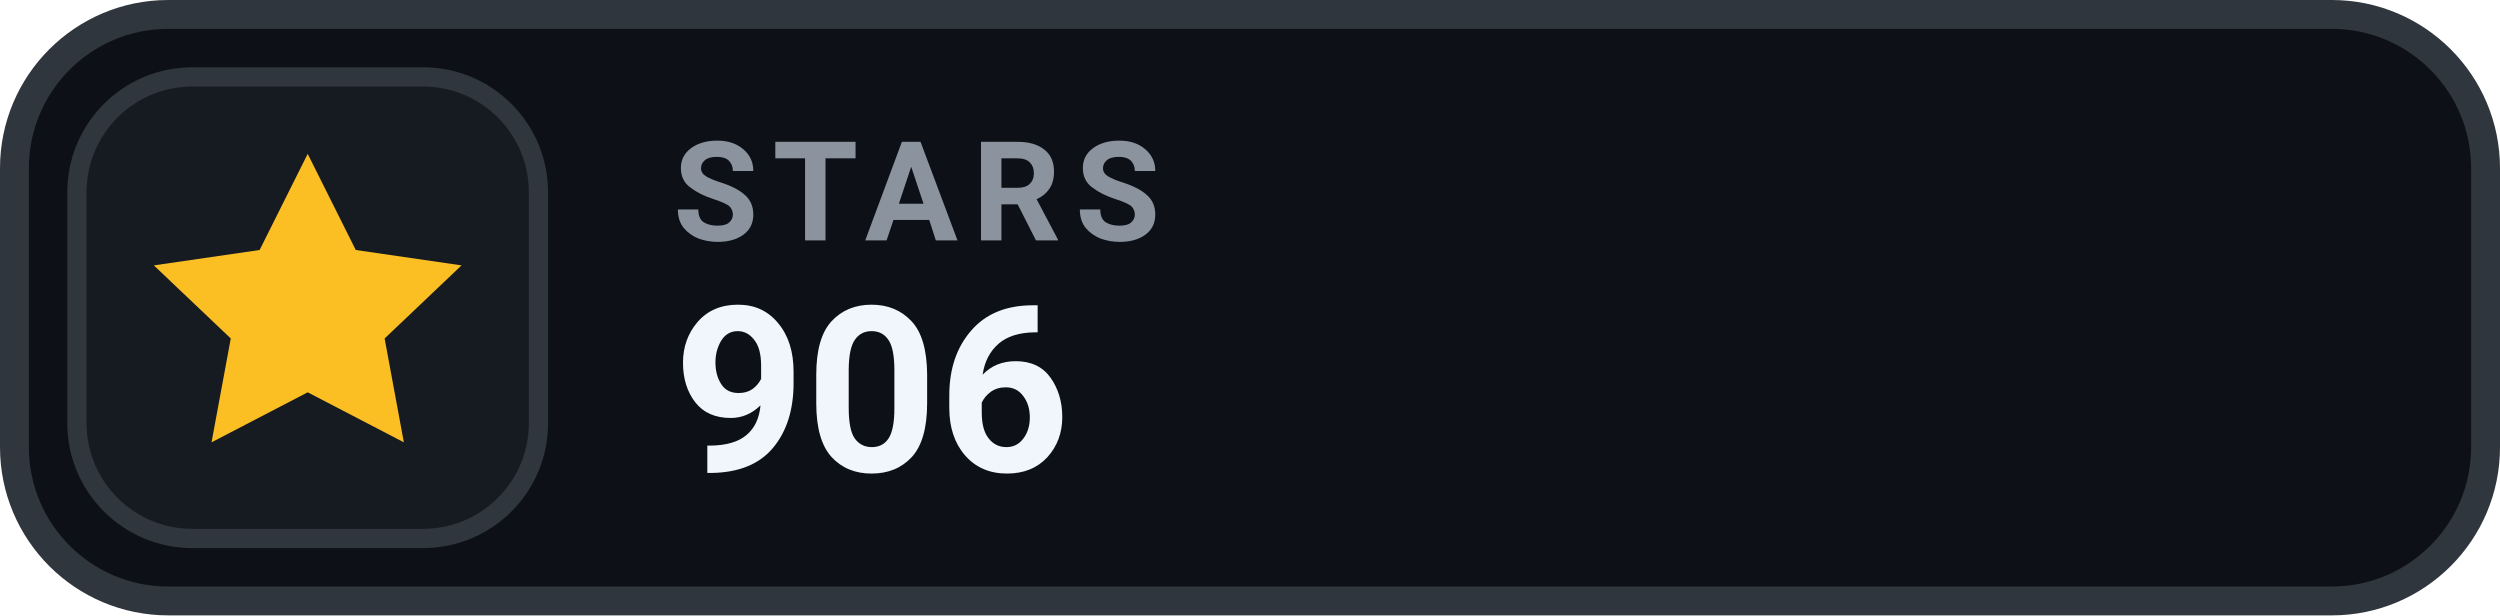
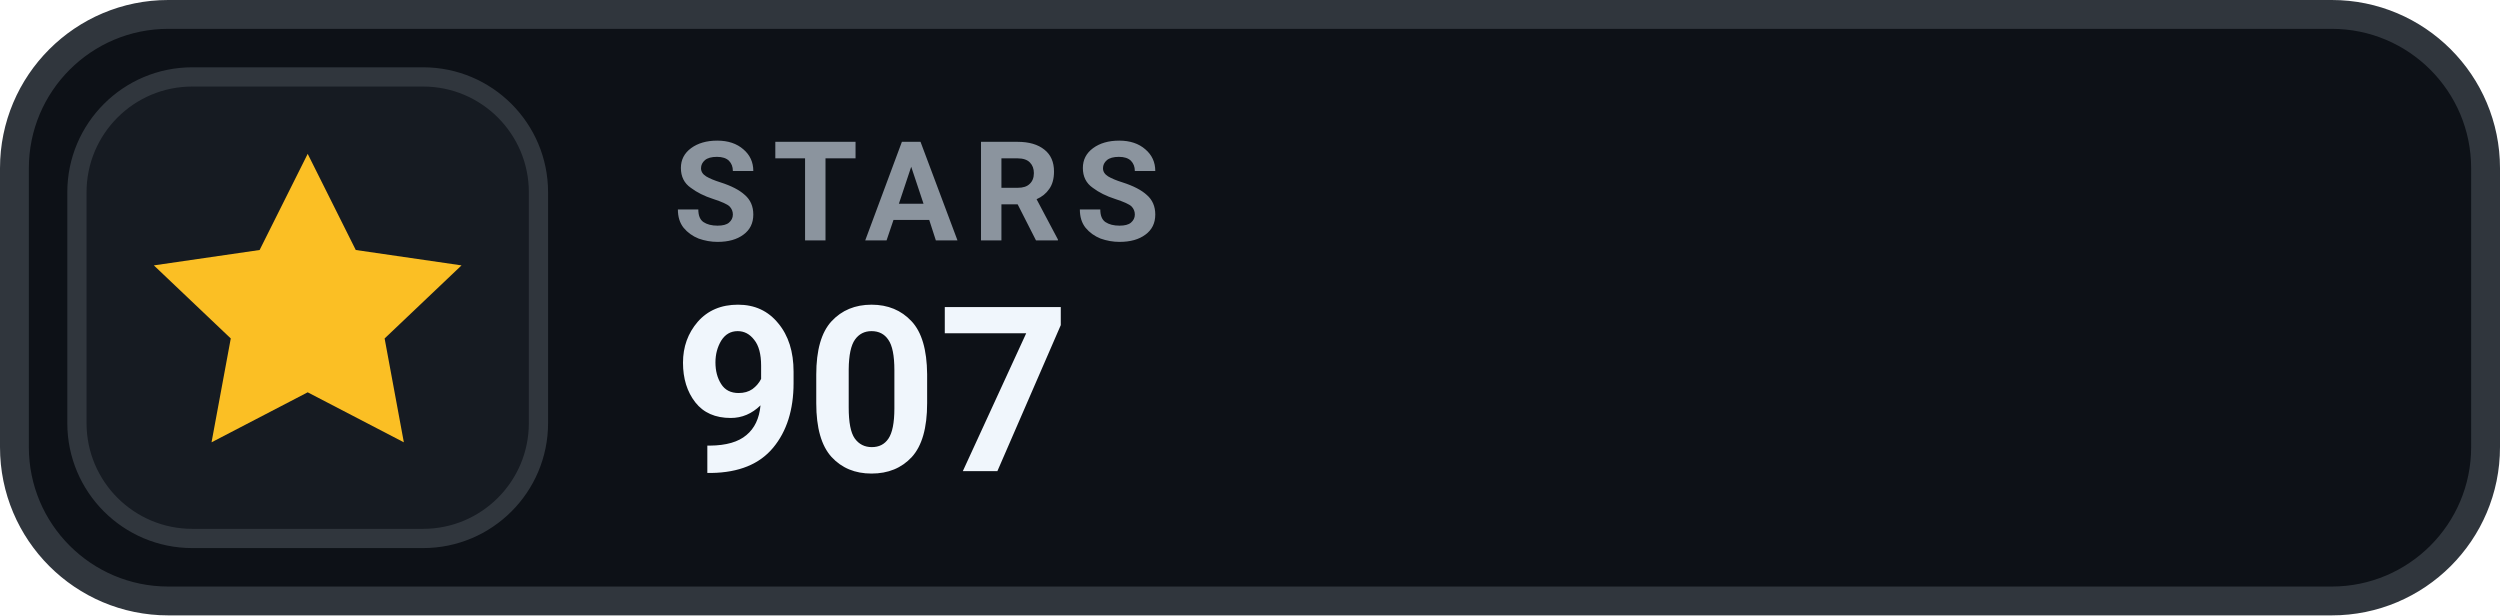
- <svg xmlns="http://www.w3.org/2000/svg" width="130" height="32" viewBox="0 0 130 32" role="img" aria-label="STARS 906">
+ <svg xmlns="http://www.w3.org/2000/svg" width="130" height="32" viewBox="0 0 130 32" role="img" aria-label="STARS 907">
  <rect x=".75" y=".75" width="128.5" height="30.5" rx="8" fill="#0D1117" stroke="#30363D" stroke-width="1.5" />
  <rect x="4" y="4" width="24" height="24" rx="6" fill="#161B22" stroke="#30363D" stroke-width="1" />
  <g transform="translate(16 16)" style="color:#FBBF24;">
    <path d="M0 -8 l2.5 5 5.5 .8 -4 3.8 1 5.4 -5 -2.6 -5 2.6 1 -5.4 -4 -3.8 5.5 -.8 Z" fill="currentColor" />
  </g>
  <text x="35" y="12.5" fill="#8B949E" font-family="-apple-system,BlinkMacSystemFont,'Segoe UI',Roboto,Helvetica,Arial,sans-serif" font-size="7.2" font-weight="700" letter-spacing=".75">STARS</text>
-   <text x="35" y="24.5" fill="#F0F6FC" font-family="-apple-system,BlinkMacSystemFont,'Segoe UI',Roboto,Helvetica,Arial,sans-serif" font-size="12" font-weight="700">906</text>
+   <text x="35" y="24.5" fill="#F0F6FC" font-family="-apple-system,BlinkMacSystemFont,'Segoe UI',Roboto,Helvetica,Arial,sans-serif" font-size="12" font-weight="700">907</text>
</svg>
